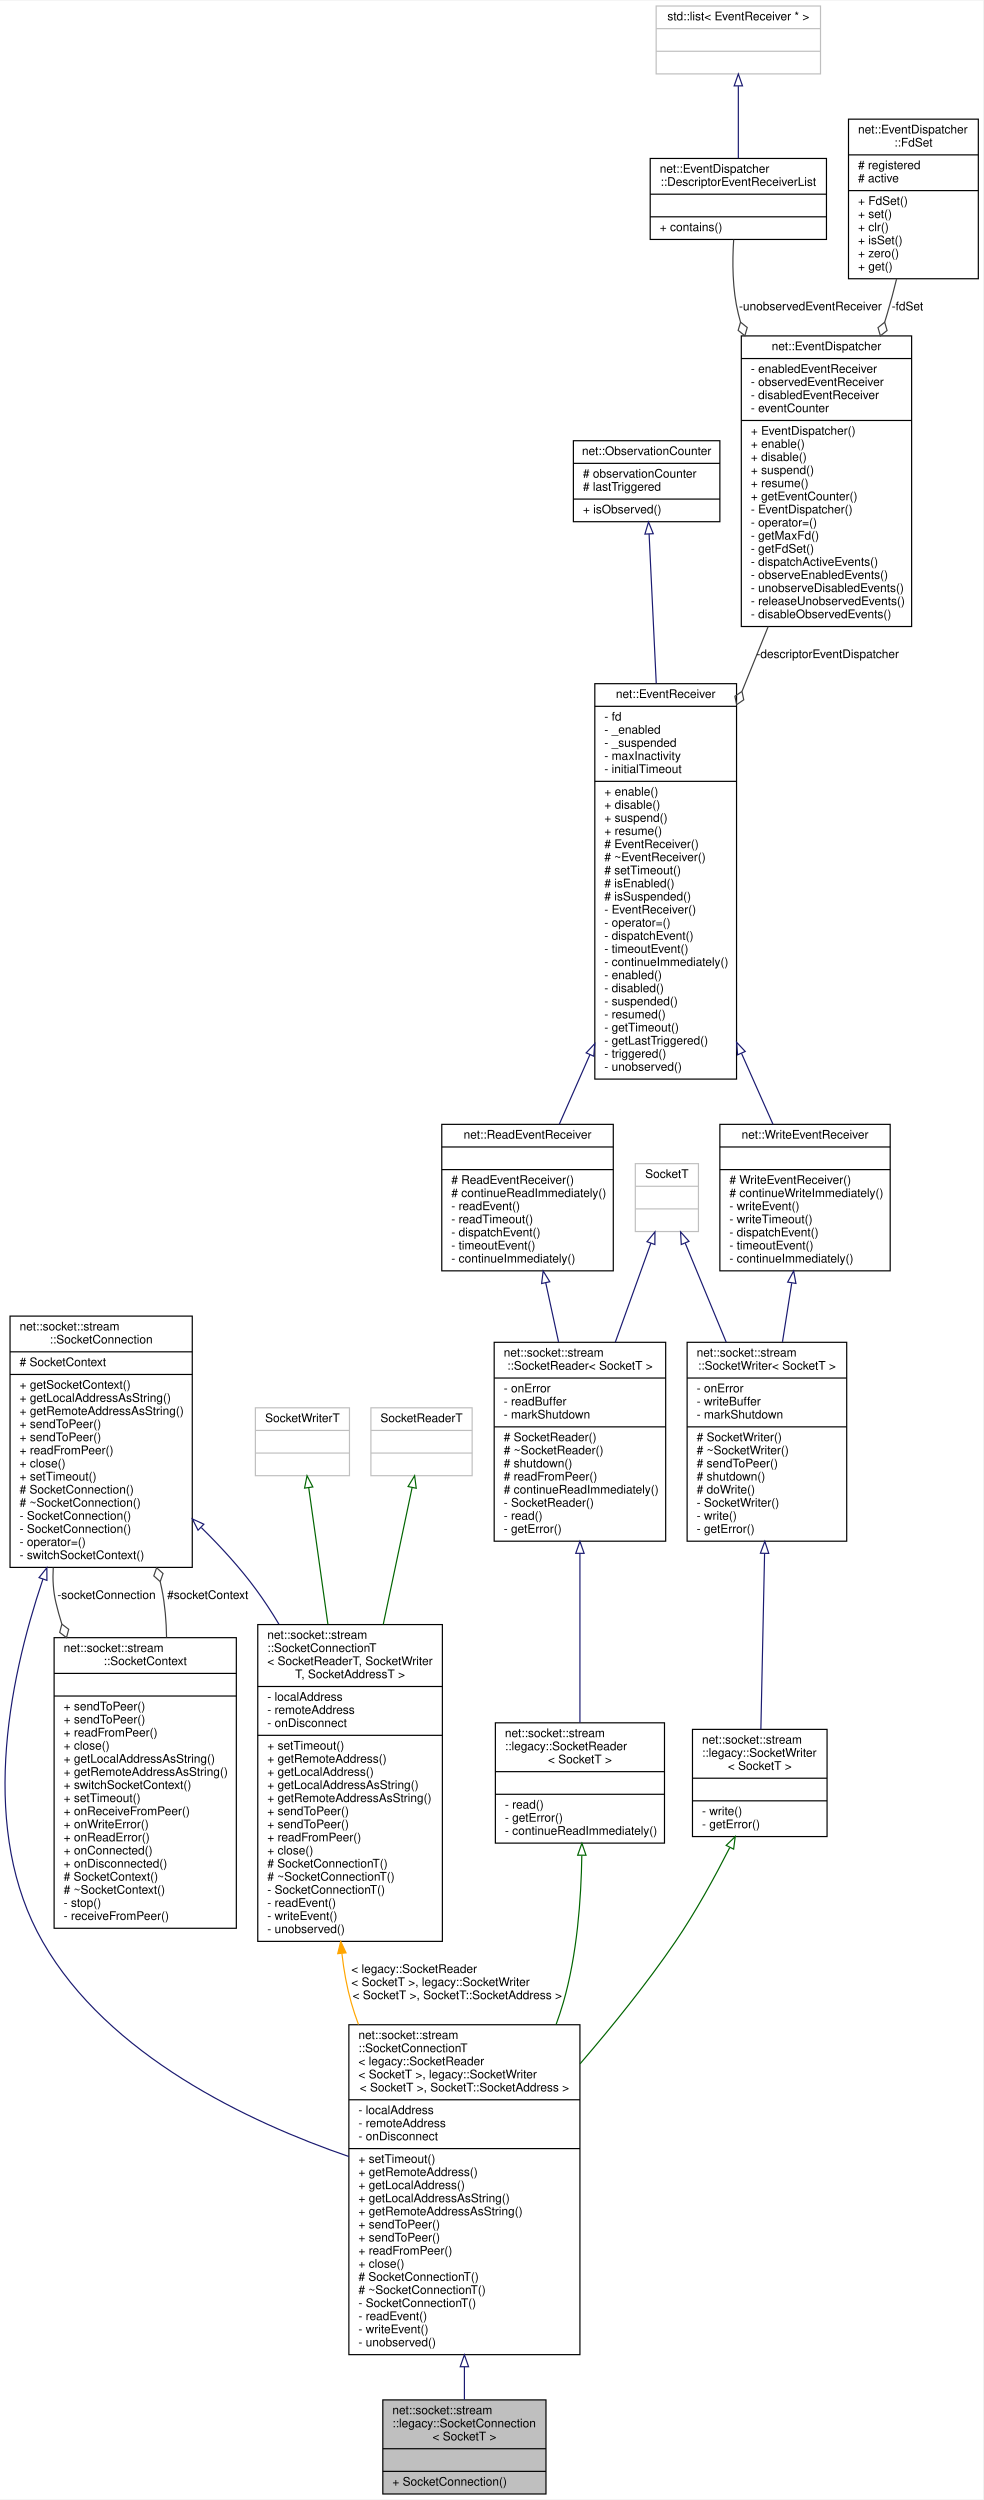
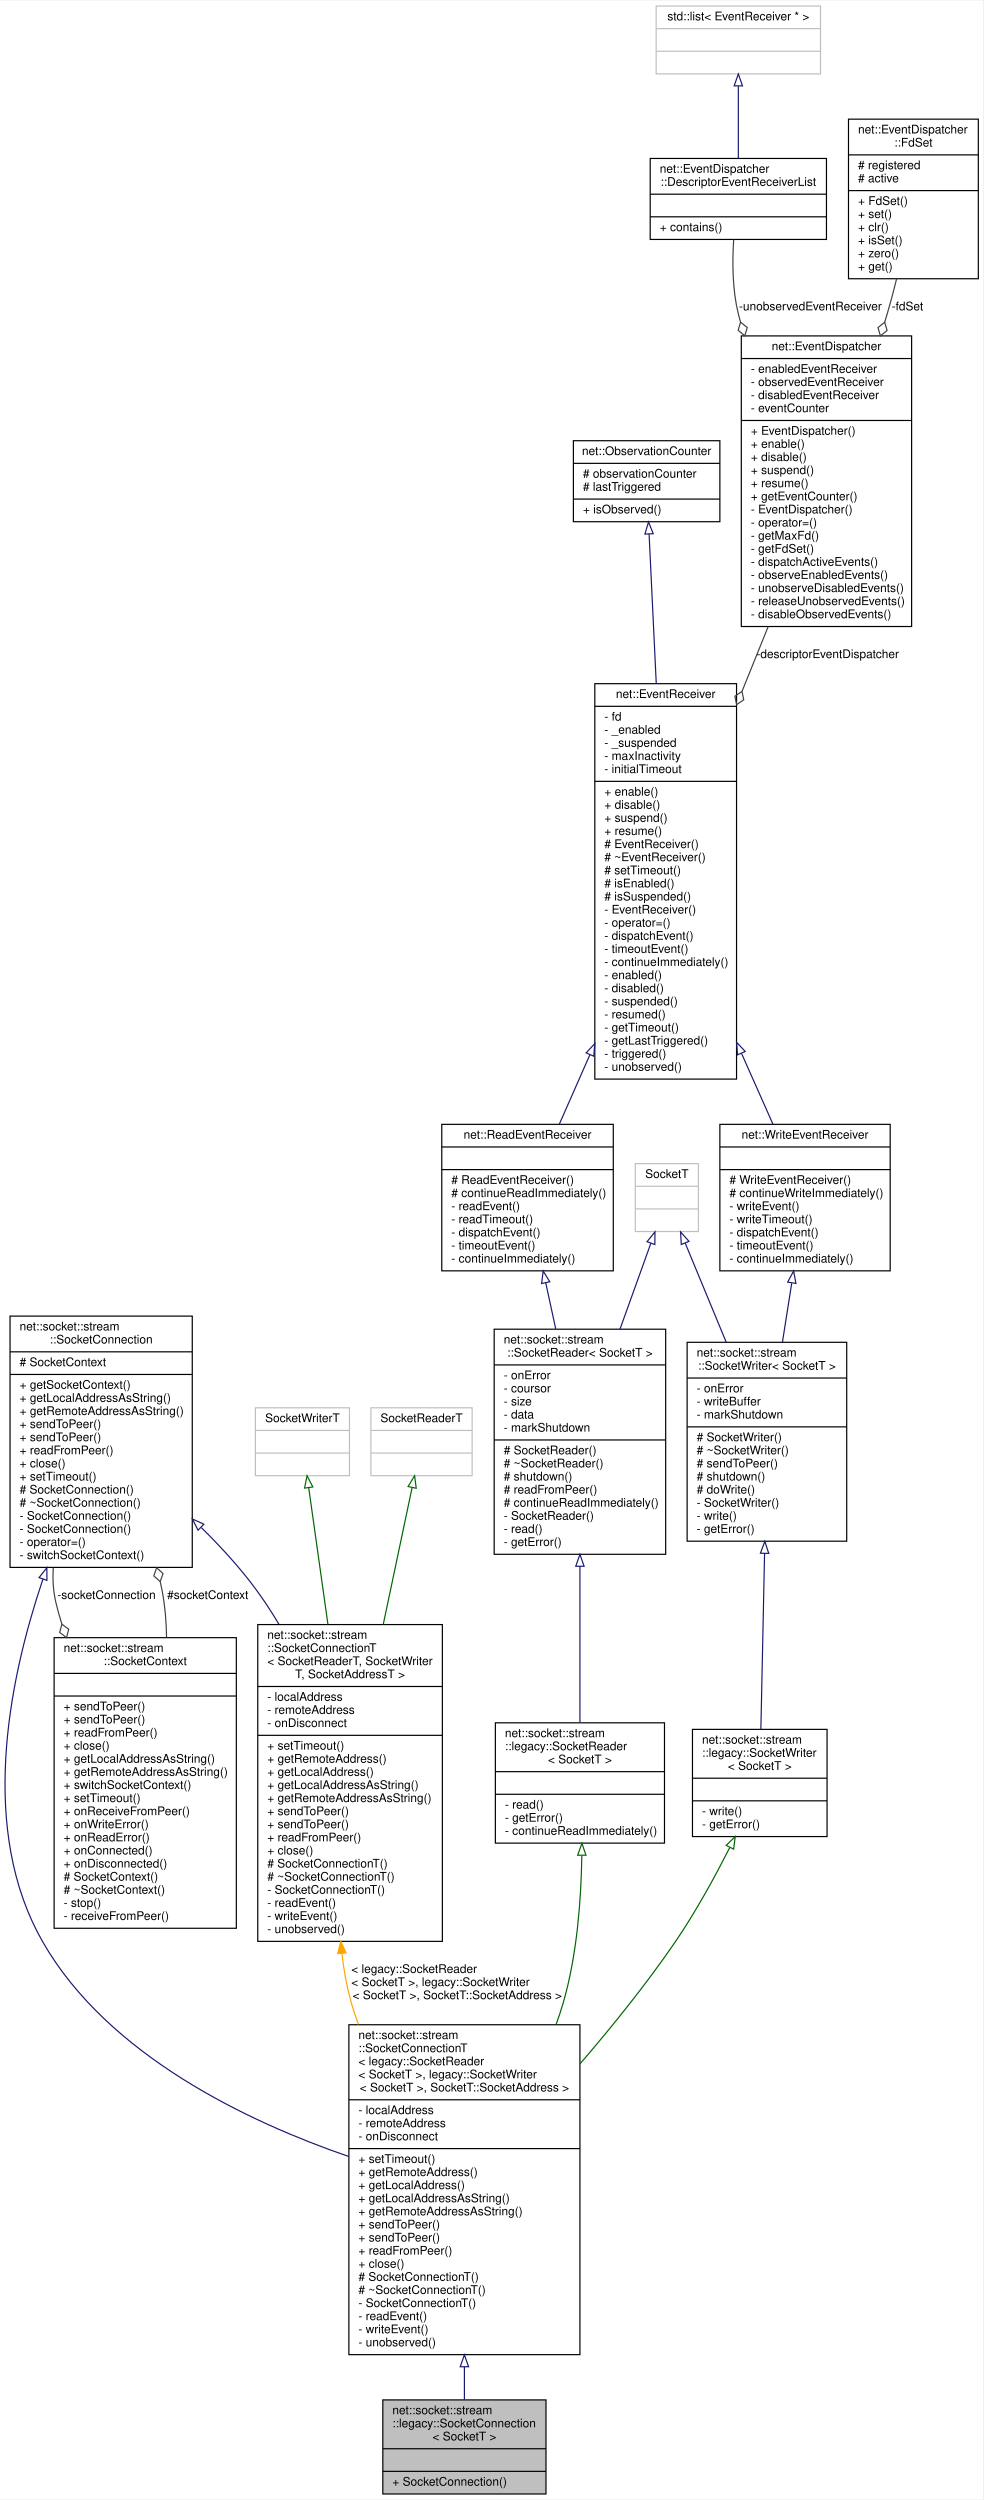
<svg xmlns="http://www.w3.org/2000/svg" xmlns:xlink="http://www.w3.org/1999/xlink" width="825pt" height="2098pt" viewBox="0.00 0.00 825.43 2098.00">
  <g id="graph0" class="graph" transform="scale(1 1) rotate(0) translate(4 2094)">
    <polygon fill="white" stroke="transparent" points="-4,4 -4,-2094 821.43,-2094 821.43,4 -4,4" />
    <g id="node1" class="node">
      <g id="a_node1">
        <a xlink:title=" ">
          <polygon fill="#bfbfbf" stroke="black" points="317.43,-0.5 317.43,-79.5 454.43,-79.5 454.43,-0.5 317.43,-0.5" />
          <text text-anchor="start" x="325.43" y="-67.5" font-family="Helvetica,sans-Serif" font-size="10.00">net::socket::stream</text>
          <text text-anchor="start" x="325.43" y="-56.5" font-family="Helvetica,sans-Serif" font-size="10.00">::legacy::SocketConnection</text>
          <text text-anchor="middle" x="385.93" y="-45.5" font-family="Helvetica,sans-Serif" font-size="10.00">&lt; SocketT &gt;</text>
          <polyline fill="none" stroke="black" points="317.43,-38.5 454.43,-38.5 " />
          <text text-anchor="middle" x="385.93" y="-26.5" font-family="Helvetica,sans-Serif" font-size="10.00"> </text>
          <polyline fill="none" stroke="black" points="317.43,-19.5 454.43,-19.5 " />
          <text text-anchor="start" x="325.43" y="-7.5" font-family="Helvetica,sans-Serif" font-size="10.00">+ SocketConnection()</text>
        </a>
      </g>
    </g>
    <g id="node2" class="node">
      <g id="a_node2">
        <a xlink:href="classnet_1_1socket_1_1stream_1_1_socket_connection_t.html" target="_top" xlink:title=" ">
          <polygon fill="white" stroke="black" points="288.93,-117.5 288.93,-394.5 482.93,-394.5 482.93,-117.5 288.93,-117.5" />
          <text text-anchor="start" x="296.93" y="-382.5" font-family="Helvetica,sans-Serif" font-size="10.00">net::socket::stream</text>
          <text text-anchor="start" x="296.93" y="-371.5" font-family="Helvetica,sans-Serif" font-size="10.00">::SocketConnectionT</text>
          <text text-anchor="start" x="296.93" y="-360.5" font-family="Helvetica,sans-Serif" font-size="10.00">&lt; legacy::SocketReader</text>
          <text text-anchor="start" x="296.93" y="-349.5" font-family="Helvetica,sans-Serif" font-size="10.00">&lt; SocketT &gt;, legacy::SocketWriter</text>
          <text text-anchor="middle" x="385.93" y="-338.5" font-family="Helvetica,sans-Serif" font-size="10.00">&lt; SocketT &gt;, SocketT::SocketAddress &gt;</text>
          <polyline fill="none" stroke="black" points="288.93,-331.5 482.93,-331.5 " />
          <text text-anchor="start" x="296.93" y="-319.5" font-family="Helvetica,sans-Serif" font-size="10.00">- localAddress</text>
          <text text-anchor="start" x="296.93" y="-308.5" font-family="Helvetica,sans-Serif" font-size="10.00">- remoteAddress</text>
          <text text-anchor="start" x="296.93" y="-297.5" font-family="Helvetica,sans-Serif" font-size="10.00">- onDisconnect</text>
          <polyline fill="none" stroke="black" points="288.93,-290.5 482.93,-290.5 " />
          <text text-anchor="start" x="296.93" y="-278.5" font-family="Helvetica,sans-Serif" font-size="10.00">+ setTimeout()</text>
          <text text-anchor="start" x="296.93" y="-267.5" font-family="Helvetica,sans-Serif" font-size="10.00">+ getRemoteAddress()</text>
          <text text-anchor="start" x="296.93" y="-256.5" font-family="Helvetica,sans-Serif" font-size="10.00">+ getLocalAddress()</text>
          <text text-anchor="start" x="296.93" y="-245.5" font-family="Helvetica,sans-Serif" font-size="10.00">+ getLocalAddressAsString()</text>
          <text text-anchor="start" x="296.93" y="-234.5" font-family="Helvetica,sans-Serif" font-size="10.00">+ getRemoteAddressAsString()</text>
          <text text-anchor="start" x="296.93" y="-223.5" font-family="Helvetica,sans-Serif" font-size="10.00">+ sendToPeer()</text>
          <text text-anchor="start" x="296.93" y="-212.5" font-family="Helvetica,sans-Serif" font-size="10.00">+ sendToPeer()</text>
          <text text-anchor="start" x="296.93" y="-201.5" font-family="Helvetica,sans-Serif" font-size="10.00">+ readFromPeer()</text>
          <text text-anchor="start" x="296.93" y="-190.5" font-family="Helvetica,sans-Serif" font-size="10.00">+ close()</text>
          <text text-anchor="start" x="296.93" y="-179.5" font-family="Helvetica,sans-Serif" font-size="10.00"># SocketConnectionT()</text>
          <text text-anchor="start" x="296.93" y="-168.5" font-family="Helvetica,sans-Serif" font-size="10.00"># ~SocketConnectionT()</text>
          <text text-anchor="start" x="296.93" y="-157.5" font-family="Helvetica,sans-Serif" font-size="10.00">- SocketConnectionT()</text>
          <text text-anchor="start" x="296.93" y="-146.5" font-family="Helvetica,sans-Serif" font-size="10.00">- readEvent()</text>
          <text text-anchor="start" x="296.93" y="-135.5" font-family="Helvetica,sans-Serif" font-size="10.00">- writeEvent()</text>
          <text text-anchor="start" x="296.93" y="-124.5" font-family="Helvetica,sans-Serif" font-size="10.00">- unobserved()</text>
        </a>
      </g>
    </g>
    <g id="edge1" class="edge">
      <path fill="none" stroke="midnightblue" d="M385.93,-107.28C385.93,-97.38 385.93,-88.02 385.93,-79.63" />
      <polygon fill="none" stroke="midnightblue" points="382.43,-107.35 385.93,-117.35 389.43,-107.35 382.43,-107.35" />
    </g>
    <g id="node3" class="node">
      <g id="a_node3">
        <a xlink:href="classnet_1_1socket_1_1stream_1_1_socket_connection.html" target="_top" xlink:title=" ">
          <polygon fill="white" stroke="black" points="4.43,-778.5 4.43,-989.5 157.43,-989.5 157.43,-778.5 4.43,-778.5" />
          <text text-anchor="start" x="12.43" y="-977.5" font-family="Helvetica,sans-Serif" font-size="10.00">net::socket::stream</text>
          <text text-anchor="middle" x="80.93" y="-966.5" font-family="Helvetica,sans-Serif" font-size="10.00">::SocketConnection</text>
          <polyline fill="none" stroke="black" points="4.43,-959.5 157.43,-959.5 " />
          <text text-anchor="start" x="12.43" y="-947.5" font-family="Helvetica,sans-Serif" font-size="10.00"># SocketContext</text>
          <polyline fill="none" stroke="black" points="4.43,-940.5 157.43,-940.5 " />
          <text text-anchor="start" x="12.43" y="-928.5" font-family="Helvetica,sans-Serif" font-size="10.00">+ getSocketContext()</text>
          <text text-anchor="start" x="12.43" y="-917.5" font-family="Helvetica,sans-Serif" font-size="10.00">+ getLocalAddressAsString()</text>
          <text text-anchor="start" x="12.43" y="-906.5" font-family="Helvetica,sans-Serif" font-size="10.00">+ getRemoteAddressAsString()</text>
          <text text-anchor="start" x="12.43" y="-895.5" font-family="Helvetica,sans-Serif" font-size="10.00">+ sendToPeer()</text>
          <text text-anchor="start" x="12.43" y="-884.5" font-family="Helvetica,sans-Serif" font-size="10.00">+ sendToPeer()</text>
          <text text-anchor="start" x="12.43" y="-873.5" font-family="Helvetica,sans-Serif" font-size="10.00">+ readFromPeer()</text>
          <text text-anchor="start" x="12.43" y="-862.5" font-family="Helvetica,sans-Serif" font-size="10.00">+ close()</text>
          <text text-anchor="start" x="12.43" y="-851.5" font-family="Helvetica,sans-Serif" font-size="10.00">+ setTimeout()</text>
          <text text-anchor="start" x="12.43" y="-840.5" font-family="Helvetica,sans-Serif" font-size="10.00"># SocketConnection()</text>
          <text text-anchor="start" x="12.43" y="-829.5" font-family="Helvetica,sans-Serif" font-size="10.00"># ~SocketConnection()</text>
          <text text-anchor="start" x="12.43" y="-818.5" font-family="Helvetica,sans-Serif" font-size="10.00">- SocketConnection()</text>
          <text text-anchor="start" x="12.43" y="-807.5" font-family="Helvetica,sans-Serif" font-size="10.00">- SocketConnection()</text>
          <text text-anchor="start" x="12.43" y="-796.5" font-family="Helvetica,sans-Serif" font-size="10.00">- operator=()</text>
          <text text-anchor="start" x="12.43" y="-785.5" font-family="Helvetica,sans-Serif" font-size="10.00">- switchSocketContext()</text>
        </a>
      </g>
    </g>
    <g id="edge2" class="edge">
      <path fill="none" stroke="midnightblue" d="M32.05,-768.65C2.12,-679.88 -21.26,-556.71 31.93,-464 86.66,-368.59 204.27,-312.95 288.92,-283.82" />
      <polygon fill="none" stroke="midnightblue" points="28.78,-769.9 35.34,-778.22 35.39,-767.62 28.78,-769.9" />
    </g>
    <g id="node4" class="node">
      <g id="a_node4">
        <a xlink:href="classnet_1_1socket_1_1stream_1_1_socket_context.html" target="_top" xlink:title=" ">
          <polygon fill="white" stroke="black" points="41.43,-475.5 41.43,-719.5 194.43,-719.5 194.43,-475.5 41.43,-475.5" />
          <text text-anchor="start" x="49.43" y="-707.5" font-family="Helvetica,sans-Serif" font-size="10.00">net::socket::stream</text>
          <text text-anchor="middle" x="117.93" y="-696.5" font-family="Helvetica,sans-Serif" font-size="10.00">::SocketContext</text>
          <polyline fill="none" stroke="black" points="41.43,-689.5 194.43,-689.5 " />
          <text text-anchor="middle" x="117.93" y="-677.5" font-family="Helvetica,sans-Serif" font-size="10.00"> </text>
          <polyline fill="none" stroke="black" points="41.43,-670.5 194.43,-670.5 " />
          <text text-anchor="start" x="49.43" y="-658.5" font-family="Helvetica,sans-Serif" font-size="10.00">+ sendToPeer()</text>
          <text text-anchor="start" x="49.43" y="-647.5" font-family="Helvetica,sans-Serif" font-size="10.00">+ sendToPeer()</text>
          <text text-anchor="start" x="49.43" y="-636.5" font-family="Helvetica,sans-Serif" font-size="10.00">+ readFromPeer()</text>
          <text text-anchor="start" x="49.43" y="-625.5" font-family="Helvetica,sans-Serif" font-size="10.00">+ close()</text>
          <text text-anchor="start" x="49.43" y="-614.5" font-family="Helvetica,sans-Serif" font-size="10.00">+ getLocalAddressAsString()</text>
          <text text-anchor="start" x="49.43" y="-603.5" font-family="Helvetica,sans-Serif" font-size="10.00">+ getRemoteAddressAsString()</text>
          <text text-anchor="start" x="49.43" y="-592.5" font-family="Helvetica,sans-Serif" font-size="10.00">+ switchSocketContext()</text>
          <text text-anchor="start" x="49.43" y="-581.5" font-family="Helvetica,sans-Serif" font-size="10.00">+ setTimeout()</text>
          <text text-anchor="start" x="49.43" y="-570.5" font-family="Helvetica,sans-Serif" font-size="10.00">+ onReceiveFromPeer()</text>
          <text text-anchor="start" x="49.43" y="-559.5" font-family="Helvetica,sans-Serif" font-size="10.00">+ onWriteError()</text>
          <text text-anchor="start" x="49.43" y="-548.5" font-family="Helvetica,sans-Serif" font-size="10.00">+ onReadError()</text>
          <text text-anchor="start" x="49.43" y="-537.5" font-family="Helvetica,sans-Serif" font-size="10.00">+ onConnected()</text>
          <text text-anchor="start" x="49.43" y="-526.5" font-family="Helvetica,sans-Serif" font-size="10.00">+ onDisconnected()</text>
          <text text-anchor="start" x="49.43" y="-515.5" font-family="Helvetica,sans-Serif" font-size="10.00"># SocketContext()</text>
          <text text-anchor="start" x="49.43" y="-504.5" font-family="Helvetica,sans-Serif" font-size="10.00"># ~SocketContext()</text>
          <text text-anchor="start" x="49.43" y="-493.5" font-family="Helvetica,sans-Serif" font-size="10.00">- stop()</text>
          <text text-anchor="start" x="49.43" y="-482.5" font-family="Helvetica,sans-Serif" font-size="10.00">- receiveFromPeer()</text>
        </a>
      </g>
    </g>
    <g id="edge4" class="edge">
      <path fill="none" stroke="#404040" d="M40.71,-778.27C40.1,-768.4 40.68,-758.53 42.93,-749 44.33,-743.03 46.01,-737.02 47.91,-731.02" />
      <polygon fill="none" stroke="#404040" points="47.96,-730.88 46.11,-723.91 51.83,-719.52 53.68,-726.49 47.96,-730.88" />
      <text text-anchor="middle" x="85.43" y="-752" font-family="Helvetica,sans-Serif" font-size="10.00"> -socketConnection</text>
    </g>
    <g id="node18" class="node">
      <g id="a_node18">
        <a xlink:href="classnet_1_1socket_1_1stream_1_1_socket_connection_t.html" target="_top" xlink:title=" ">
          <polygon fill="white" stroke="black" points="212.43,-464.5 212.43,-730.5 367.43,-730.5 367.43,-464.5 212.43,-464.5" />
          <text text-anchor="start" x="220.43" y="-718.5" font-family="Helvetica,sans-Serif" font-size="10.00">net::socket::stream</text>
          <text text-anchor="start" x="220.43" y="-707.5" font-family="Helvetica,sans-Serif" font-size="10.00">::SocketConnectionT</text>
          <text text-anchor="start" x="220.43" y="-696.5" font-family="Helvetica,sans-Serif" font-size="10.00">&lt; SocketReaderT, SocketWriter</text>
          <text text-anchor="middle" x="289.93" y="-685.5" font-family="Helvetica,sans-Serif" font-size="10.00">T, SocketAddressT &gt;</text>
          <polyline fill="none" stroke="black" points="212.43,-678.5 367.43,-678.5 " />
          <text text-anchor="start" x="220.43" y="-666.5" font-family="Helvetica,sans-Serif" font-size="10.00">- localAddress</text>
          <text text-anchor="start" x="220.43" y="-655.5" font-family="Helvetica,sans-Serif" font-size="10.00">- remoteAddress</text>
          <text text-anchor="start" x="220.43" y="-644.5" font-family="Helvetica,sans-Serif" font-size="10.00">- onDisconnect</text>
          <polyline fill="none" stroke="black" points="212.43,-637.5 367.43,-637.5 " />
          <text text-anchor="start" x="220.43" y="-625.5" font-family="Helvetica,sans-Serif" font-size="10.00">+ setTimeout()</text>
          <text text-anchor="start" x="220.43" y="-614.5" font-family="Helvetica,sans-Serif" font-size="10.00">+ getRemoteAddress()</text>
          <text text-anchor="start" x="220.43" y="-603.5" font-family="Helvetica,sans-Serif" font-size="10.00">+ getLocalAddress()</text>
          <text text-anchor="start" x="220.43" y="-592.5" font-family="Helvetica,sans-Serif" font-size="10.00">+ getLocalAddressAsString()</text>
          <text text-anchor="start" x="220.43" y="-581.5" font-family="Helvetica,sans-Serif" font-size="10.00">+ getRemoteAddressAsString()</text>
          <text text-anchor="start" x="220.43" y="-570.5" font-family="Helvetica,sans-Serif" font-size="10.00">+ sendToPeer()</text>
          <text text-anchor="start" x="220.43" y="-559.5" font-family="Helvetica,sans-Serif" font-size="10.00">+ sendToPeer()</text>
          <text text-anchor="start" x="220.43" y="-548.5" font-family="Helvetica,sans-Serif" font-size="10.00">+ readFromPeer()</text>
          <text text-anchor="start" x="220.43" y="-537.5" font-family="Helvetica,sans-Serif" font-size="10.00">+ close()</text>
          <text text-anchor="start" x="220.43" y="-526.5" font-family="Helvetica,sans-Serif" font-size="10.00"># SocketConnectionT()</text>
          <text text-anchor="start" x="220.43" y="-515.5" font-family="Helvetica,sans-Serif" font-size="10.00"># ~SocketConnectionT()</text>
          <text text-anchor="start" x="220.43" y="-504.5" font-family="Helvetica,sans-Serif" font-size="10.00">- SocketConnectionT()</text>
          <text text-anchor="start" x="220.43" y="-493.5" font-family="Helvetica,sans-Serif" font-size="10.00">- readEvent()</text>
          <text text-anchor="start" x="220.43" y="-482.5" font-family="Helvetica,sans-Serif" font-size="10.00">- writeEvent()</text>
          <text text-anchor="start" x="220.43" y="-471.5" font-family="Helvetica,sans-Serif" font-size="10.00">- unobserved()</text>
        </a>
      </g>
    </g>
    <g id="edge21" class="edge">
      <path fill="none" stroke="midnightblue" d="M165.05,-811.92C181.41,-795.84 197.6,-778.13 210.93,-760 217.68,-750.82 224.11,-740.98 230.17,-730.84" />
      <polygon fill="none" stroke="midnightblue" points="162.28,-809.73 157.52,-819.19 167.15,-814.76 162.28,-809.73" />
    </g>
    <g id="edge3" class="edge">
      <path fill="none" stroke="#404040" d="M135.85,-719.73C135.67,-733.37 134.51,-747.03 131.93,-760 131.5,-762.16 131.03,-764.33 130.52,-766.5" />
      <polygon fill="none" stroke="#404040" points="130.51,-766.55 132.89,-773.36 127.52,-778.17 125.14,-771.36 130.51,-766.55" />
      <text text-anchor="middle" x="170.43" y="-752" font-family="Helvetica,sans-Serif" font-size="10.00"> #socketContext</text>
    </g>
    <g id="node5" class="node">
      <g id="a_node5">
        <a xlink:href="classnet_1_1socket_1_1stream_1_1legacy_1_1_socket_reader.html" target="_top" xlink:title=" ">
          <polygon fill="white" stroke="black" points="411.93,-547 411.93,-648 553.93,-648 553.93,-547 411.93,-547" />
          <text text-anchor="start" x="419.93" y="-636" font-family="Helvetica,sans-Serif" font-size="10.00">net::socket::stream</text>
          <text text-anchor="start" x="419.93" y="-625" font-family="Helvetica,sans-Serif" font-size="10.00">::legacy::SocketReader</text>
          <text text-anchor="middle" x="482.93" y="-614" font-family="Helvetica,sans-Serif" font-size="10.00">&lt; SocketT &gt;</text>
          <polyline fill="none" stroke="black" points="411.93,-607 553.93,-607 " />
          <text text-anchor="middle" x="482.93" y="-595" font-family="Helvetica,sans-Serif" font-size="10.00"> </text>
          <polyline fill="none" stroke="black" points="411.93,-588 553.93,-588 " />
          <text text-anchor="start" x="419.93" y="-576" font-family="Helvetica,sans-Serif" font-size="10.00">- read()</text>
          <text text-anchor="start" x="419.93" y="-565" font-family="Helvetica,sans-Serif" font-size="10.00">- getError()</text>
          <text text-anchor="start" x="419.93" y="-554" font-family="Helvetica,sans-Serif" font-size="10.00">- continueReadImmediately()</text>
        </a>
      </g>
    </g>
    <g id="edge5" class="edge">
      <path fill="none" stroke="darkgreen" d="M484.51,-536.4C483.97,-500.02 480.56,-453.07 468.93,-413 467.17,-406.96 465.17,-400.89 462.96,-394.83" />
      <polygon fill="none" stroke="darkgreen" points="481.02,-536.87 484.6,-546.84 488.02,-536.82 481.02,-536.87" />
    </g>
    <g id="node6" class="node">
      <g id="a_node6">
        <a xlink:href="classnet_1_1socket_1_1stream_1_1_socket_reader.html" target="_top" xlink:title=" ">
-           <polygon fill="white" stroke="black" points="410.93,-800.5 410.93,-967.5 554.93,-967.5 554.93,-800.5 410.93,-800.5" />
-           <text text-anchor="start" x="418.93" y="-955.5" font-family="Helvetica,sans-Serif" font-size="10.00">net::socket::stream</text>
-           <text text-anchor="middle" x="482.93" y="-944.5" font-family="Helvetica,sans-Serif" font-size="10.00">::SocketReader&lt; SocketT &gt;</text>
-           <polyline fill="none" stroke="black" points="410.93,-937.5 554.93,-937.5 " />
-           <text text-anchor="start" x="418.93" y="-925.5" font-family="Helvetica,sans-Serif" font-size="10.00">- onError</text>
-           <text text-anchor="start" x="418.93" y="-914.5" font-family="Helvetica,sans-Serif" font-size="10.00">- readBuffer</text>
-           <text text-anchor="start" x="418.93" y="-903.5" font-family="Helvetica,sans-Serif" font-size="10.00">- markShutdown</text>
-           <polyline fill="none" stroke="black" points="410.93,-896.5 554.93,-896.5 " />
-           <text text-anchor="start" x="418.93" y="-884.5" font-family="Helvetica,sans-Serif" font-size="10.00"># SocketReader()</text>
-           <text text-anchor="start" x="418.93" y="-873.5" font-family="Helvetica,sans-Serif" font-size="10.00"># ~SocketReader()</text>
-           <text text-anchor="start" x="418.93" y="-862.5" font-family="Helvetica,sans-Serif" font-size="10.00"># shutdown()</text>
-           <text text-anchor="start" x="418.93" y="-851.5" font-family="Helvetica,sans-Serif" font-size="10.00"># readFromPeer()</text>
-           <text text-anchor="start" x="418.93" y="-840.5" font-family="Helvetica,sans-Serif" font-size="10.00"># continueReadImmediately()</text>
-           <text text-anchor="start" x="418.93" y="-829.5" font-family="Helvetica,sans-Serif" font-size="10.00">- SocketReader()</text>
-           <text text-anchor="start" x="418.93" y="-818.5" font-family="Helvetica,sans-Serif" font-size="10.00">- read()</text>
-           <text text-anchor="start" x="418.93" y="-807.5" font-family="Helvetica,sans-Serif" font-size="10.00">- getError()</text>
+           <polygon fill="white" stroke="black" points="410.93,-789.5 410.93,-978.5 554.93,-978.5 554.93,-789.5 410.93,-789.5" />
+           <text text-anchor="start" x="418.93" y="-966.5" font-family="Helvetica,sans-Serif" font-size="10.00">net::socket::stream</text>
+           <text text-anchor="middle" x="482.93" y="-955.5" font-family="Helvetica,sans-Serif" font-size="10.00">::SocketReader&lt; SocketT &gt;</text>
+           <polyline fill="none" stroke="black" points="410.93,-948.5 554.93,-948.5 " />
+           <text text-anchor="start" x="418.93" y="-936.5" font-family="Helvetica,sans-Serif" font-size="10.00">- onError</text>
+           <text text-anchor="start" x="418.93" y="-925.5" font-family="Helvetica,sans-Serif" font-size="10.00">- coursor</text>
+           <text text-anchor="start" x="418.93" y="-914.5" font-family="Helvetica,sans-Serif" font-size="10.00">- size</text>
+           <text text-anchor="start" x="418.93" y="-903.5" font-family="Helvetica,sans-Serif" font-size="10.00">- data</text>
+           <text text-anchor="start" x="418.93" y="-892.5" font-family="Helvetica,sans-Serif" font-size="10.00">- markShutdown</text>
+           <polyline fill="none" stroke="black" points="410.93,-885.5 554.93,-885.5 " />
+           <text text-anchor="start" x="418.93" y="-873.5" font-family="Helvetica,sans-Serif" font-size="10.00"># SocketReader()</text>
+           <text text-anchor="start" x="418.93" y="-862.5" font-family="Helvetica,sans-Serif" font-size="10.00"># ~SocketReader()</text>
+           <text text-anchor="start" x="418.93" y="-851.5" font-family="Helvetica,sans-Serif" font-size="10.00"># shutdown()</text>
+           <text text-anchor="start" x="418.93" y="-840.5" font-family="Helvetica,sans-Serif" font-size="10.00"># readFromPeer()</text>
+           <text text-anchor="start" x="418.93" y="-829.5" font-family="Helvetica,sans-Serif" font-size="10.00"># continueReadImmediately()</text>
+           <text text-anchor="start" x="418.93" y="-818.5" font-family="Helvetica,sans-Serif" font-size="10.00">- SocketReader()</text>
+           <text text-anchor="start" x="418.93" y="-807.5" font-family="Helvetica,sans-Serif" font-size="10.00">- read()</text>
+           <text text-anchor="start" x="418.93" y="-796.5" font-family="Helvetica,sans-Serif" font-size="10.00">- getError()</text>
        </a>
      </g>
    </g>
    <g id="edge6" class="edge">
-       <path fill="none" stroke="midnightblue" d="M482.93,-790.08C482.93,-742.88 482.93,-687.41 482.93,-648.34" />
-       <polygon fill="none" stroke="midnightblue" points="479.43,-790.33 482.93,-800.33 486.43,-790.33 479.43,-790.33" />
+       <path fill="none" stroke="midnightblue" d="M482.93,-779.4C482.93,-734.63 482.93,-684.35 482.93,-648.17" />
+       <polygon fill="none" stroke="midnightblue" points="479.43,-779.45 482.93,-789.45 486.43,-779.45 479.43,-779.45" />
    </g>
    <g id="node7" class="node">
      <g id="a_node7">
        <a xlink:href="classnet_1_1_read_event_receiver.html" target="_top" xlink:title=" ">
          <polygon fill="white" stroke="black" points="366.93,-1027.5 366.93,-1150.5 510.93,-1150.5 510.93,-1027.5 366.93,-1027.5" />
          <text text-anchor="middle" x="438.93" y="-1138.5" font-family="Helvetica,sans-Serif" font-size="10.00">net::ReadEventReceiver</text>
          <polyline fill="none" stroke="black" points="366.93,-1131.5 510.93,-1131.5 " />
          <text text-anchor="middle" x="438.93" y="-1119.5" font-family="Helvetica,sans-Serif" font-size="10.00"> </text>
          <polyline fill="none" stroke="black" points="366.93,-1112.5 510.93,-1112.5 " />
          <text text-anchor="start" x="374.93" y="-1100.5" font-family="Helvetica,sans-Serif" font-size="10.00"># ReadEventReceiver()</text>
          <text text-anchor="start" x="374.93" y="-1089.5" font-family="Helvetica,sans-Serif" font-size="10.00"># continueReadImmediately()</text>
          <text text-anchor="start" x="374.93" y="-1078.5" font-family="Helvetica,sans-Serif" font-size="10.00">- readEvent()</text>
          <text text-anchor="start" x="374.93" y="-1067.5" font-family="Helvetica,sans-Serif" font-size="10.00">- readTimeout()</text>
          <text text-anchor="start" x="374.93" y="-1056.5" font-family="Helvetica,sans-Serif" font-size="10.00">- dispatchEvent()</text>
          <text text-anchor="start" x="374.93" y="-1045.5" font-family="Helvetica,sans-Serif" font-size="10.00">- timeoutEvent()</text>
          <text text-anchor="start" x="374.93" y="-1034.5" font-family="Helvetica,sans-Serif" font-size="10.00">- continueImmediately()</text>
        </a>
      </g>
    </g>
    <g id="edge7" class="edge">
-       <path fill="none" stroke="midnightblue" d="M454.2,-1017.55C457.67,-1001.52 461.39,-984.34 464.97,-967.84" />
+       <path fill="none" stroke="midnightblue" d="M454.21,-1017.5C456.92,-1004.99 459.78,-991.79 462.61,-978.75" />
      <polygon fill="none" stroke="midnightblue" points="450.77,-1016.85 452.07,-1027.37 457.61,-1018.34 450.77,-1016.85" />
    </g>
    <g id="node8" class="node">
      <g id="a_node8">
        <a xlink:href="classnet_1_1_event_receiver.html" target="_top" xlink:title=" ">
          <polygon fill="white" stroke="black" points="495.43,-1188.5 495.43,-1520.5 614.43,-1520.5 614.43,-1188.5 495.43,-1188.5" />
          <text text-anchor="middle" x="554.93" y="-1508.5" font-family="Helvetica,sans-Serif" font-size="10.00">net::EventReceiver</text>
          <polyline fill="none" stroke="black" points="495.43,-1501.5 614.43,-1501.5 " />
          <text text-anchor="start" x="503.43" y="-1489.5" font-family="Helvetica,sans-Serif" font-size="10.00">- fd</text>
          <text text-anchor="start" x="503.43" y="-1478.5" font-family="Helvetica,sans-Serif" font-size="10.00">- _enabled</text>
          <text text-anchor="start" x="503.43" y="-1467.5" font-family="Helvetica,sans-Serif" font-size="10.00">- _suspended</text>
          <text text-anchor="start" x="503.43" y="-1456.5" font-family="Helvetica,sans-Serif" font-size="10.00">- maxInactivity</text>
          <text text-anchor="start" x="503.43" y="-1445.5" font-family="Helvetica,sans-Serif" font-size="10.00">- initialTimeout</text>
          <polyline fill="none" stroke="black" points="495.43,-1438.5 614.43,-1438.5 " />
          <text text-anchor="start" x="503.43" y="-1426.5" font-family="Helvetica,sans-Serif" font-size="10.00">+ enable()</text>
          <text text-anchor="start" x="503.43" y="-1415.5" font-family="Helvetica,sans-Serif" font-size="10.00">+ disable()</text>
          <text text-anchor="start" x="503.43" y="-1404.5" font-family="Helvetica,sans-Serif" font-size="10.00">+ suspend()</text>
          <text text-anchor="start" x="503.43" y="-1393.5" font-family="Helvetica,sans-Serif" font-size="10.00">+ resume()</text>
          <text text-anchor="start" x="503.43" y="-1382.5" font-family="Helvetica,sans-Serif" font-size="10.00"># EventReceiver()</text>
          <text text-anchor="start" x="503.43" y="-1371.5" font-family="Helvetica,sans-Serif" font-size="10.00"># ~EventReceiver()</text>
          <text text-anchor="start" x="503.43" y="-1360.5" font-family="Helvetica,sans-Serif" font-size="10.00"># setTimeout()</text>
          <text text-anchor="start" x="503.43" y="-1349.5" font-family="Helvetica,sans-Serif" font-size="10.00"># isEnabled()</text>
          <text text-anchor="start" x="503.43" y="-1338.5" font-family="Helvetica,sans-Serif" font-size="10.00"># isSuspended()</text>
          <text text-anchor="start" x="503.43" y="-1327.5" font-family="Helvetica,sans-Serif" font-size="10.00">- EventReceiver()</text>
          <text text-anchor="start" x="503.43" y="-1316.5" font-family="Helvetica,sans-Serif" font-size="10.00">- operator=()</text>
          <text text-anchor="start" x="503.43" y="-1305.5" font-family="Helvetica,sans-Serif" font-size="10.00">- dispatchEvent()</text>
          <text text-anchor="start" x="503.43" y="-1294.5" font-family="Helvetica,sans-Serif" font-size="10.00">- timeoutEvent()</text>
          <text text-anchor="start" x="503.43" y="-1283.5" font-family="Helvetica,sans-Serif" font-size="10.00">- continueImmediately()</text>
          <text text-anchor="start" x="503.43" y="-1272.5" font-family="Helvetica,sans-Serif" font-size="10.00">- enabled()</text>
          <text text-anchor="start" x="503.43" y="-1261.5" font-family="Helvetica,sans-Serif" font-size="10.00">- disabled()</text>
          <text text-anchor="start" x="503.43" y="-1250.5" font-family="Helvetica,sans-Serif" font-size="10.00">- suspended()</text>
          <text text-anchor="start" x="503.43" y="-1239.5" font-family="Helvetica,sans-Serif" font-size="10.00">- resumed()</text>
          <text text-anchor="start" x="503.43" y="-1228.5" font-family="Helvetica,sans-Serif" font-size="10.00">- getTimeout()</text>
          <text text-anchor="start" x="503.43" y="-1217.5" font-family="Helvetica,sans-Serif" font-size="10.00">- getLastTriggered()</text>
          <text text-anchor="start" x="503.43" y="-1206.5" font-family="Helvetica,sans-Serif" font-size="10.00">- triggered()</text>
          <text text-anchor="start" x="503.43" y="-1195.5" font-family="Helvetica,sans-Serif" font-size="10.00">- unobserved()</text>
        </a>
      </g>
    </g>
    <g id="edge8" class="edge">
      <path fill="none" stroke="midnightblue" d="M491.36,-1209.1C482.28,-1188.49 473.39,-1168.29 465.58,-1150.55" />
      <polygon fill="none" stroke="midnightblue" points="488.16,-1210.53 495.4,-1218.28 494.57,-1207.71 488.16,-1210.53" />
    </g>
    <g id="node17" class="node">
      <g id="a_node17">
        <a xlink:href="classnet_1_1_write_event_receiver.html" target="_top" xlink:title=" ">
          <polygon fill="white" stroke="black" points="600.43,-1027.5 600.43,-1150.5 743.43,-1150.5 743.43,-1027.5 600.43,-1027.5" />
          <text text-anchor="middle" x="671.93" y="-1138.5" font-family="Helvetica,sans-Serif" font-size="10.00">net::WriteEventReceiver</text>
          <polyline fill="none" stroke="black" points="600.43,-1131.5 743.43,-1131.5 " />
          <text text-anchor="middle" x="671.93" y="-1119.5" font-family="Helvetica,sans-Serif" font-size="10.00"> </text>
          <polyline fill="none" stroke="black" points="600.43,-1112.5 743.43,-1112.5 " />
          <text text-anchor="start" x="608.43" y="-1100.5" font-family="Helvetica,sans-Serif" font-size="10.00"># WriteEventReceiver()</text>
          <text text-anchor="start" x="608.43" y="-1089.5" font-family="Helvetica,sans-Serif" font-size="10.00"># continueWriteImmediately()</text>
          <text text-anchor="start" x="608.43" y="-1078.5" font-family="Helvetica,sans-Serif" font-size="10.00">- writeEvent()</text>
          <text text-anchor="start" x="608.43" y="-1067.5" font-family="Helvetica,sans-Serif" font-size="10.00">- writeTimeout()</text>
          <text text-anchor="start" x="608.43" y="-1056.5" font-family="Helvetica,sans-Serif" font-size="10.00">- dispatchEvent()</text>
          <text text-anchor="start" x="608.43" y="-1045.5" font-family="Helvetica,sans-Serif" font-size="10.00">- timeoutEvent()</text>
          <text text-anchor="start" x="608.43" y="-1034.5" font-family="Helvetica,sans-Serif" font-size="10.00">- continueImmediately()</text>
        </a>
      </g>
    </g>
    <g id="edge18" class="edge">
      <path fill="none" stroke="midnightblue" d="M618.6,-1210.1C627.91,-1189.13 637.05,-1168.56 645.05,-1150.53" />
      <polygon fill="none" stroke="midnightblue" points="615.31,-1208.87 614.45,-1219.43 621.71,-1211.72 615.31,-1208.87" />
    </g>
    <g id="node9" class="node">
      <g id="a_node9">
        <a xlink:href="classnet_1_1_observation_counter.html" target="_top" xlink:title=" ">
          <polygon fill="white" stroke="black" points="477.43,-1656.5 477.43,-1724.5 600.43,-1724.5 600.43,-1656.5 477.43,-1656.5" />
          <text text-anchor="middle" x="538.93" y="-1712.5" font-family="Helvetica,sans-Serif" font-size="10.00">net::ObservationCounter</text>
          <polyline fill="none" stroke="black" points="477.43,-1705.5 600.43,-1705.5 " />
          <text text-anchor="start" x="485.43" y="-1693.5" font-family="Helvetica,sans-Serif" font-size="10.00"># observationCounter</text>
          <text text-anchor="start" x="485.43" y="-1682.5" font-family="Helvetica,sans-Serif" font-size="10.00"># lastTriggered</text>
          <polyline fill="none" stroke="black" points="477.43,-1675.5 600.43,-1675.5 " />
          <text text-anchor="start" x="485.43" y="-1663.5" font-family="Helvetica,sans-Serif" font-size="10.00">+ isObserved()</text>
        </a>
      </g>
    </g>
    <g id="edge9" class="edge">
      <path fill="none" stroke="midnightblue" d="M541,-1646.24C542.55,-1613.83 544.78,-1567.24 547.01,-1520.82" />
      <polygon fill="none" stroke="midnightblue" points="537.5,-1646.1 540.52,-1656.25 544.49,-1646.43 537.5,-1646.1" />
    </g>
    <g id="node10" class="node">
      <g id="a_node10">
        <a xlink:href="classnet_1_1_event_dispatcher.html" target="_top" xlink:title=" ">
          <polygon fill="white" stroke="black" points="618.43,-1568.5 618.43,-1812.5 761.43,-1812.5 761.43,-1568.5 618.43,-1568.5" />
          <text text-anchor="middle" x="689.93" y="-1800.5" font-family="Helvetica,sans-Serif" font-size="10.00">net::EventDispatcher</text>
          <polyline fill="none" stroke="black" points="618.43,-1793.5 761.43,-1793.5 " />
          <text text-anchor="start" x="626.43" y="-1781.5" font-family="Helvetica,sans-Serif" font-size="10.00">- enabledEventReceiver</text>
          <text text-anchor="start" x="626.43" y="-1770.5" font-family="Helvetica,sans-Serif" font-size="10.00">- observedEventReceiver</text>
          <text text-anchor="start" x="626.43" y="-1759.5" font-family="Helvetica,sans-Serif" font-size="10.00">- disabledEventReceiver</text>
          <text text-anchor="start" x="626.43" y="-1748.5" font-family="Helvetica,sans-Serif" font-size="10.00">- eventCounter</text>
          <polyline fill="none" stroke="black" points="618.43,-1741.5 761.43,-1741.5 " />
          <text text-anchor="start" x="626.43" y="-1729.5" font-family="Helvetica,sans-Serif" font-size="10.00">+ EventDispatcher()</text>
          <text text-anchor="start" x="626.43" y="-1718.5" font-family="Helvetica,sans-Serif" font-size="10.00">+ enable()</text>
          <text text-anchor="start" x="626.43" y="-1707.5" font-family="Helvetica,sans-Serif" font-size="10.00">+ disable()</text>
          <text text-anchor="start" x="626.43" y="-1696.5" font-family="Helvetica,sans-Serif" font-size="10.00">+ suspend()</text>
          <text text-anchor="start" x="626.43" y="-1685.5" font-family="Helvetica,sans-Serif" font-size="10.00">+ resume()</text>
          <text text-anchor="start" x="626.43" y="-1674.5" font-family="Helvetica,sans-Serif" font-size="10.00">+ getEventCounter()</text>
          <text text-anchor="start" x="626.43" y="-1663.5" font-family="Helvetica,sans-Serif" font-size="10.00">- EventDispatcher()</text>
          <text text-anchor="start" x="626.43" y="-1652.5" font-family="Helvetica,sans-Serif" font-size="10.00">- operator=()</text>
          <text text-anchor="start" x="626.43" y="-1641.5" font-family="Helvetica,sans-Serif" font-size="10.00">- getMaxFd()</text>
          <text text-anchor="start" x="626.43" y="-1630.5" font-family="Helvetica,sans-Serif" font-size="10.00">- getFdSet()</text>
          <text text-anchor="start" x="626.43" y="-1619.5" font-family="Helvetica,sans-Serif" font-size="10.00">- dispatchActiveEvents()</text>
          <text text-anchor="start" x="626.43" y="-1608.5" font-family="Helvetica,sans-Serif" font-size="10.00">- observeEnabledEvents()</text>
          <text text-anchor="start" x="626.43" y="-1597.5" font-family="Helvetica,sans-Serif" font-size="10.00">- unobserveDisabledEvents()</text>
          <text text-anchor="start" x="626.43" y="-1586.5" font-family="Helvetica,sans-Serif" font-size="10.00">- releaseUnobservedEvents()</text>
          <text text-anchor="start" x="626.43" y="-1575.5" font-family="Helvetica,sans-Serif" font-size="10.00">- disableObservedEvents()</text>
        </a>
      </g>
    </g>
    <g id="edge10" class="edge">
      <path fill="none" stroke="#404040" d="M641,-1568.45C633.87,-1550.82 626.45,-1532.46 619.08,-1514.22" />
      <polygon fill="none" stroke="#404040" points="619,-1514.02 613.04,-1509.96 614.5,-1502.9 620.46,-1506.96 619,-1514.02" />
      <text text-anchor="middle" x="690.93" y="-1542" font-family="Helvetica,sans-Serif" font-size="10.00"> -descriptorEventDispatcher</text>
    </g>
    <g id="node11" class="node">
      <g id="a_node11">
        <a xlink:href="classnet_1_1_event_dispatcher_1_1_descriptor_event_receiver_list.html" target="_top" xlink:title=" ">
          <polygon fill="white" stroke="black" points="541.93,-1893.5 541.93,-1961.5 689.93,-1961.5 689.93,-1893.5 541.93,-1893.5" />
          <text text-anchor="start" x="549.93" y="-1949.5" font-family="Helvetica,sans-Serif" font-size="10.00">net::EventDispatcher</text>
          <text text-anchor="middle" x="615.93" y="-1938.5" font-family="Helvetica,sans-Serif" font-size="10.00">::DescriptorEventReceiverList</text>
          <polyline fill="none" stroke="black" points="541.93,-1931.5 689.93,-1931.5 " />
          <text text-anchor="middle" x="615.93" y="-1919.5" font-family="Helvetica,sans-Serif" font-size="10.00"> </text>
          <polyline fill="none" stroke="black" points="541.93,-1912.5 689.93,-1912.5 " />
          <text text-anchor="start" x="549.93" y="-1900.5" font-family="Helvetica,sans-Serif" font-size="10.00">+ contains()</text>
        </a>
      </g>
    </g>
    <g id="edge11" class="edge">
      <path fill="none" stroke="#404040" d="M612.02,-1893.31C610.8,-1874.72 610.88,-1851.27 615.93,-1831 616.5,-1828.71 617.11,-1826.41 617.77,-1824.11" />
      <polygon fill="none" stroke="#404040" points="617.79,-1824.06 615.78,-1817.14 621.39,-1812.62 623.41,-1819.54 617.79,-1824.06" />
      <text text-anchor="middle" x="676.43" y="-1834" font-family="Helvetica,sans-Serif" font-size="10.00"> -unobservedEventReceiver</text>
    </g>
    <g id="node12" class="node">
      <g id="a_node12">
        <a xlink:title=" ">
          <polygon fill="white" stroke="#bfbfbf" points="546.93,-2032.5 546.93,-2089.5 684.93,-2089.5 684.93,-2032.5 546.93,-2032.5" />
          <text text-anchor="middle" x="615.93" y="-2077.5" font-family="Helvetica,sans-Serif" font-size="10.00">std::list&lt; EventReceiver * &gt;</text>
          <polyline fill="none" stroke="#bfbfbf" points="546.93,-2070.5 684.93,-2070.5 " />
          <text text-anchor="middle" x="615.93" y="-2058.5" font-family="Helvetica,sans-Serif" font-size="10.00"> </text>
          <polyline fill="none" stroke="#bfbfbf" points="546.93,-2051.5 684.93,-2051.5 " />
          <text text-anchor="middle" x="615.93" y="-2039.5" font-family="Helvetica,sans-Serif" font-size="10.00"> </text>
        </a>
      </g>
    </g>
    <g id="edge12" class="edge">
      <path fill="none" stroke="midnightblue" d="M615.93,-2022.25C615.93,-2003.11 615.93,-1980.07 615.93,-1961.62" />
      <polygon fill="none" stroke="midnightblue" points="612.43,-2022.43 615.93,-2032.43 619.43,-2022.43 612.43,-2022.43" />
    </g>
    <g id="node13" class="node">
      <g id="a_node13">
        <a xlink:href="classnet_1_1_event_dispatcher_1_1_fd_set.html" target="_top" xlink:title=" ">
          <polygon fill="white" stroke="black" points="708.43,-1860.5 708.43,-1994.5 817.43,-1994.5 817.43,-1860.5 708.43,-1860.5" />
          <text text-anchor="start" x="716.43" y="-1982.5" font-family="Helvetica,sans-Serif" font-size="10.00">net::EventDispatcher</text>
          <text text-anchor="middle" x="762.93" y="-1971.5" font-family="Helvetica,sans-Serif" font-size="10.00">::FdSet</text>
          <polyline fill="none" stroke="black" points="708.43,-1964.5 817.43,-1964.5 " />
          <text text-anchor="start" x="716.43" y="-1952.5" font-family="Helvetica,sans-Serif" font-size="10.00"># registered</text>
          <text text-anchor="start" x="716.43" y="-1941.5" font-family="Helvetica,sans-Serif" font-size="10.00"># active</text>
          <polyline fill="none" stroke="black" points="708.43,-1934.5 817.43,-1934.5 " />
          <text text-anchor="start" x="716.43" y="-1922.5" font-family="Helvetica,sans-Serif" font-size="10.00">+ FdSet()</text>
          <text text-anchor="start" x="716.43" y="-1911.5" font-family="Helvetica,sans-Serif" font-size="10.00">+ set()</text>
          <text text-anchor="start" x="716.43" y="-1900.5" font-family="Helvetica,sans-Serif" font-size="10.00">+ clr()</text>
          <text text-anchor="start" x="716.43" y="-1889.5" font-family="Helvetica,sans-Serif" font-size="10.00">+ isSet()</text>
          <text text-anchor="start" x="716.43" y="-1878.5" font-family="Helvetica,sans-Serif" font-size="10.00">+ zero()</text>
          <text text-anchor="start" x="716.43" y="-1867.5" font-family="Helvetica,sans-Serif" font-size="10.00">+ get()</text>
        </a>
      </g>
    </g>
    <g id="edge13" class="edge">
      <path fill="none" stroke="#404040" d="M748.84,-1860.46C746.4,-1850.54 743.73,-1840.46 740.93,-1831 740.25,-1828.73 739.56,-1826.44 738.85,-1824.14" />
      <polygon fill="none" stroke="#404040" points="738.81,-1824 733.19,-1819.48 735.21,-1812.55 740.82,-1817.07 738.81,-1824" />
      <text text-anchor="middle" x="757.93" y="-1834" font-family="Helvetica,sans-Serif" font-size="10.00"> -fdSet</text>
    </g>
    <g id="node14" class="node">
      <g id="a_node14">
        <a xlink:title=" ">
          <polygon fill="white" stroke="#bfbfbf" points="529.43,-1060.5 529.43,-1117.5 582.43,-1117.5 582.43,-1060.5 529.43,-1060.5" />
          <text text-anchor="middle" x="555.93" y="-1105.5" font-family="Helvetica,sans-Serif" font-size="10.00">SocketT</text>
          <polyline fill="none" stroke="#bfbfbf" points="529.43,-1098.5 582.43,-1098.5 " />
          <text text-anchor="middle" x="555.93" y="-1086.5" font-family="Helvetica,sans-Serif" font-size="10.00"> </text>
          <polyline fill="none" stroke="#bfbfbf" points="529.43,-1079.5 582.43,-1079.5 " />
          <text text-anchor="middle" x="555.93" y="-1067.5" font-family="Helvetica,sans-Serif" font-size="10.00"> </text>
        </a>
      </g>
    </g>
    <g id="edge14" class="edge">
-       <path fill="none" stroke="midnightblue" d="M542.52,-1050.72C534.14,-1027.43 523.02,-996.48 512.65,-967.65" />
+       <path fill="none" stroke="midnightblue" d="M542.51,-1050.69C535.18,-1030.31 525.75,-1004.07 516.55,-978.51" />
      <polygon fill="none" stroke="midnightblue" points="539.25,-1051.97 545.93,-1060.2 545.84,-1049.6 539.25,-1051.97" />
    </g>
    <g id="node16" class="node">
      <g id="a_node16">
        <a xlink:href="classnet_1_1socket_1_1stream_1_1_socket_writer.html" target="_top" xlink:title=" ">
          <polygon fill="white" stroke="black" points="572.93,-800.5 572.93,-967.5 706.93,-967.5 706.93,-800.5 572.93,-800.5" />
          <text text-anchor="start" x="580.93" y="-955.5" font-family="Helvetica,sans-Serif" font-size="10.00">net::socket::stream</text>
          <text text-anchor="middle" x="639.93" y="-944.5" font-family="Helvetica,sans-Serif" font-size="10.00">::SocketWriter&lt; SocketT &gt;</text>
          <polyline fill="none" stroke="black" points="572.93,-937.5 706.93,-937.5 " />
          <text text-anchor="start" x="580.93" y="-925.5" font-family="Helvetica,sans-Serif" font-size="10.00">- onError</text>
          <text text-anchor="start" x="580.93" y="-914.5" font-family="Helvetica,sans-Serif" font-size="10.00">- writeBuffer</text>
          <text text-anchor="start" x="580.93" y="-903.5" font-family="Helvetica,sans-Serif" font-size="10.00">- markShutdown</text>
          <polyline fill="none" stroke="black" points="572.93,-896.5 706.93,-896.5 " />
          <text text-anchor="start" x="580.93" y="-884.5" font-family="Helvetica,sans-Serif" font-size="10.00"># SocketWriter()</text>
          <text text-anchor="start" x="580.93" y="-873.5" font-family="Helvetica,sans-Serif" font-size="10.00"># ~SocketWriter()</text>
          <text text-anchor="start" x="580.93" y="-862.5" font-family="Helvetica,sans-Serif" font-size="10.00"># sendToPeer()</text>
          <text text-anchor="start" x="580.93" y="-851.5" font-family="Helvetica,sans-Serif" font-size="10.00"># shutdown()</text>
          <text text-anchor="start" x="580.93" y="-840.5" font-family="Helvetica,sans-Serif" font-size="10.00"># doWrite()</text>
          <text text-anchor="start" x="580.93" y="-829.5" font-family="Helvetica,sans-Serif" font-size="10.00">- SocketWriter()</text>
          <text text-anchor="start" x="580.93" y="-818.5" font-family="Helvetica,sans-Serif" font-size="10.00">- write()</text>
          <text text-anchor="start" x="580.93" y="-807.5" font-family="Helvetica,sans-Serif" font-size="10.00">- getError()</text>
        </a>
      </g>
    </g>
    <g id="edge19" class="edge">
      <path fill="none" stroke="midnightblue" d="M571.35,-1050.72C580.99,-1027.43 593.8,-996.48 605.73,-967.65" />
      <polygon fill="none" stroke="midnightblue" points="568.02,-1049.62 567.43,-1060.2 574.49,-1052.3 568.02,-1049.62" />
    </g>
    <g id="node15" class="node">
      <g id="a_node15">
        <a xlink:href="classnet_1_1socket_1_1stream_1_1legacy_1_1_socket_writer.html" target="_top" xlink:title=" ">
          <polygon fill="white" stroke="black" points="577.43,-552.5 577.43,-642.5 690.43,-642.5 690.43,-552.5 577.43,-552.5" />
          <text text-anchor="start" x="585.43" y="-630.5" font-family="Helvetica,sans-Serif" font-size="10.00">net::socket::stream</text>
          <text text-anchor="start" x="585.43" y="-619.5" font-family="Helvetica,sans-Serif" font-size="10.00">::legacy::SocketWriter</text>
          <text text-anchor="middle" x="633.93" y="-608.5" font-family="Helvetica,sans-Serif" font-size="10.00">&lt; SocketT &gt;</text>
          <polyline fill="none" stroke="black" points="577.43,-601.5 690.43,-601.5 " />
          <text text-anchor="middle" x="633.93" y="-589.5" font-family="Helvetica,sans-Serif" font-size="10.00"> </text>
          <polyline fill="none" stroke="black" points="577.43,-582.5 690.43,-582.5 " />
          <text text-anchor="start" x="585.43" y="-570.5" font-family="Helvetica,sans-Serif" font-size="10.00">- write()</text>
          <text text-anchor="start" x="585.43" y="-559.5" font-family="Helvetica,sans-Serif" font-size="10.00">- getError()</text>
        </a>
      </g>
    </g>
    <g id="edge15" class="edge">
      <path fill="none" stroke="darkgreen" d="M608.69,-543.2C596.11,-518.4 579.97,-488.93 562.93,-464 539.11,-429.16 510.39,-393.46 483.07,-361.72" />
      <polygon fill="none" stroke="darkgreen" points="605.72,-545.09 613.32,-552.46 611.98,-541.95 605.72,-545.09" />
    </g>
    <g id="edge16" class="edge">
      <path fill="none" stroke="midnightblue" d="M637.97,-790.22C636.92,-740.63 635.68,-681.87 634.86,-642.59" />
      <polygon fill="none" stroke="midnightblue" points="634.47,-790.4 638.18,-800.33 641.47,-790.26 634.47,-790.4" />
    </g>
    <g id="edge17" class="edge">
      <path fill="none" stroke="midnightblue" d="M660.75,-1017.1C658.24,-1001.19 655.56,-984.18 652.99,-967.84" />
      <polygon fill="none" stroke="midnightblue" points="657.35,-1018.04 662.37,-1027.37 664.27,-1016.95 657.35,-1018.04" />
    </g>
    <g id="edge20" class="edge">
      <path fill="none" stroke="orange" d="M283.09,-454.21C284.68,-440.14 287.19,-426.2 290.93,-413 292.66,-406.9 294.7,-400.8 296.99,-394.74" />
      <polygon fill="orange" stroke="orange" points="279.57,-454.18 282.09,-464.47 286.54,-454.86 279.57,-454.18" />
      <text text-anchor="start" x="290.93" y="-438" font-family="Helvetica,sans-Serif" font-size="10.00"> &lt; legacy::SocketReader</text>
      <text text-anchor="start" x="290.93" y="-427" font-family="Helvetica,sans-Serif" font-size="10.00">&lt; SocketT &gt;, legacy::SocketWriter</text>
      <text text-anchor="middle" x="379.93" y="-416" font-family="Helvetica,sans-Serif" font-size="10.00">&lt; SocketT &gt;, SocketT::SocketAddress &gt;</text>
    </g>
    <g id="node19" class="node">
      <g id="a_node19">
        <a xlink:title=" ">
          <polygon fill="white" stroke="#bfbfbf" points="307.43,-855.5 307.43,-912.5 392.43,-912.5 392.43,-855.5 307.43,-855.5" />
          <text text-anchor="middle" x="349.93" y="-900.5" font-family="Helvetica,sans-Serif" font-size="10.00">SocketReaderT</text>
          <polyline fill="none" stroke="#bfbfbf" points="307.43,-893.5 392.43,-893.5 " />
          <text text-anchor="middle" x="349.93" y="-881.5" font-family="Helvetica,sans-Serif" font-size="10.00"> </text>
          <polyline fill="none" stroke="#bfbfbf" points="307.43,-874.5 392.43,-874.5 " />
          <text text-anchor="middle" x="349.93" y="-862.5" font-family="Helvetica,sans-Serif" font-size="10.00"> </text>
        </a>
      </g>
    </g>
    <g id="edge22" class="edge">
      <path fill="none" stroke="darkgreen" d="M342.03,-845.58C335.79,-815.97 326.67,-772.73 317.8,-730.67" />
      <polygon fill="none" stroke="darkgreen" points="338.63,-846.4 344.12,-855.46 345.48,-844.96 338.63,-846.4" />
    </g>
    <g id="node20" class="node">
      <g id="a_node20">
        <a xlink:title=" ">
          <polygon fill="white" stroke="#bfbfbf" points="210.43,-855.5 210.43,-912.5 289.43,-912.5 289.43,-855.5 210.43,-855.5" />
          <text text-anchor="middle" x="249.93" y="-900.5" font-family="Helvetica,sans-Serif" font-size="10.00">SocketWriterT</text>
          <polyline fill="none" stroke="#bfbfbf" points="210.43,-893.5 289.43,-893.5 " />
          <text text-anchor="middle" x="249.93" y="-881.5" font-family="Helvetica,sans-Serif" font-size="10.00"> </text>
          <polyline fill="none" stroke="#bfbfbf" points="210.43,-874.5 289.43,-874.5 " />
          <text text-anchor="middle" x="249.93" y="-862.5" font-family="Helvetica,sans-Serif" font-size="10.00"> </text>
        </a>
      </g>
    </g>
    <g id="edge23" class="edge">
      <path fill="none" stroke="darkgreen" d="M255.24,-845.19C259.4,-815.59 265.46,-772.55 271.34,-730.67" />
      <polygon fill="none" stroke="darkgreen" points="251.72,-845.07 253.8,-855.46 258.66,-846.05 251.72,-845.07" />
    </g>
  </g>
</svg>
